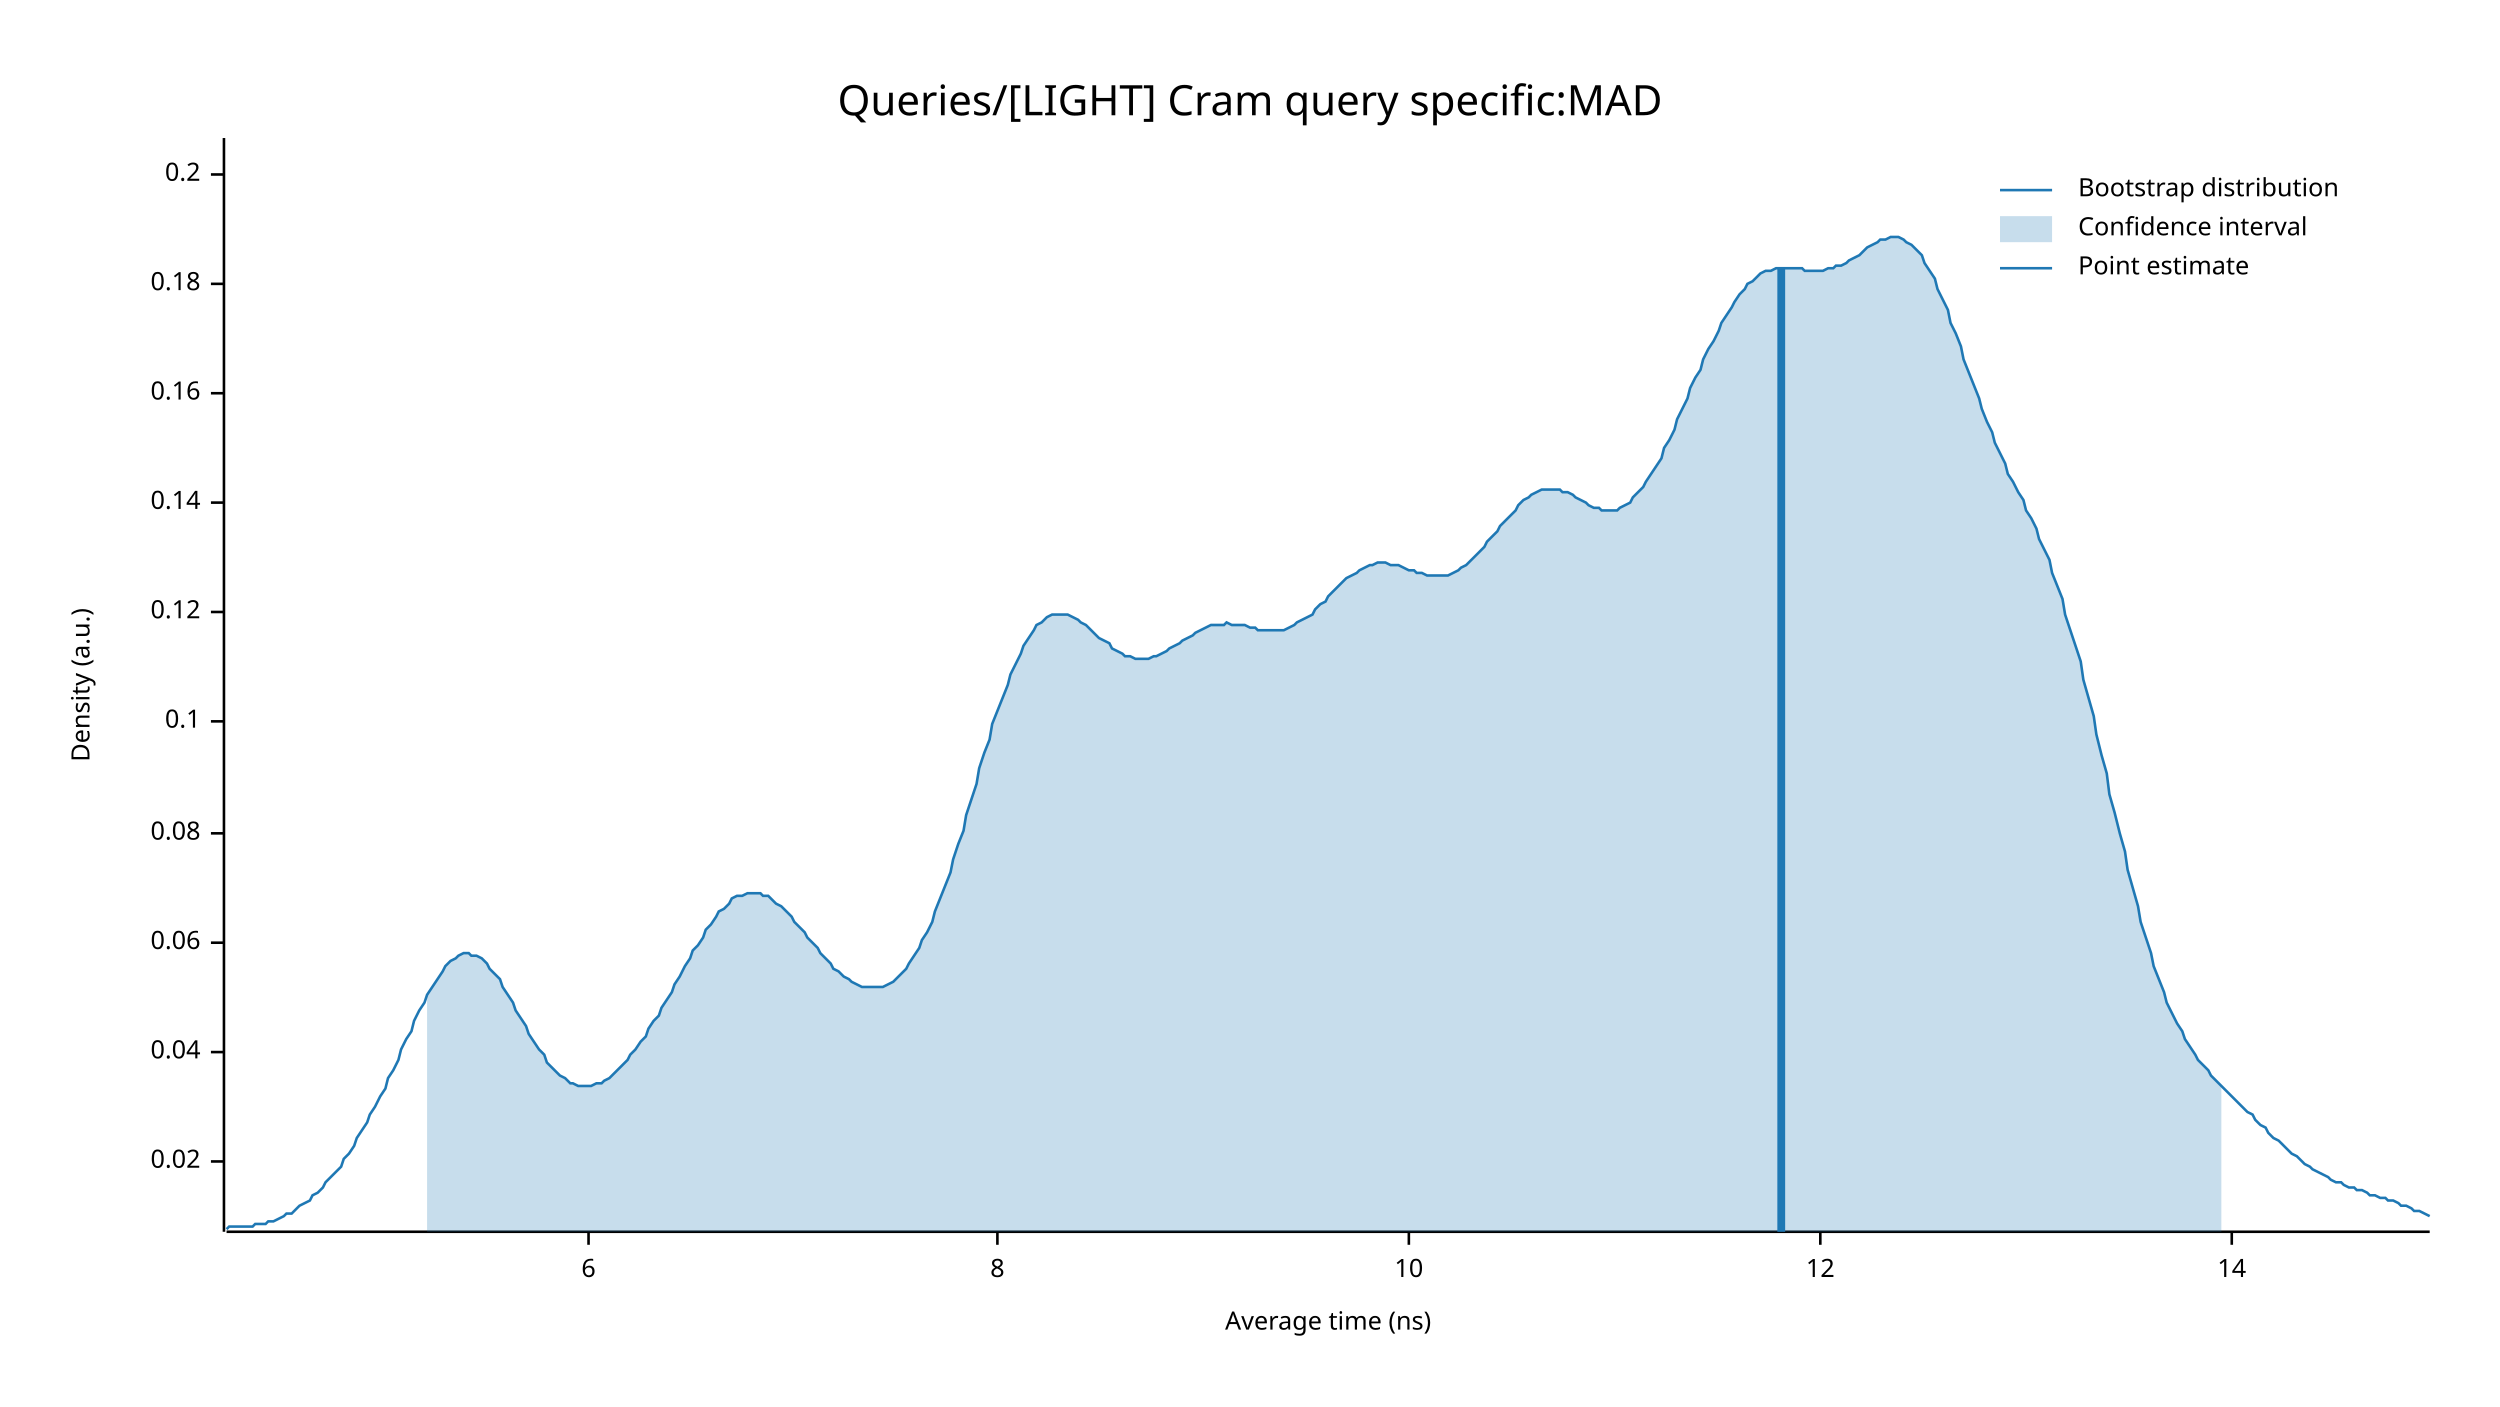
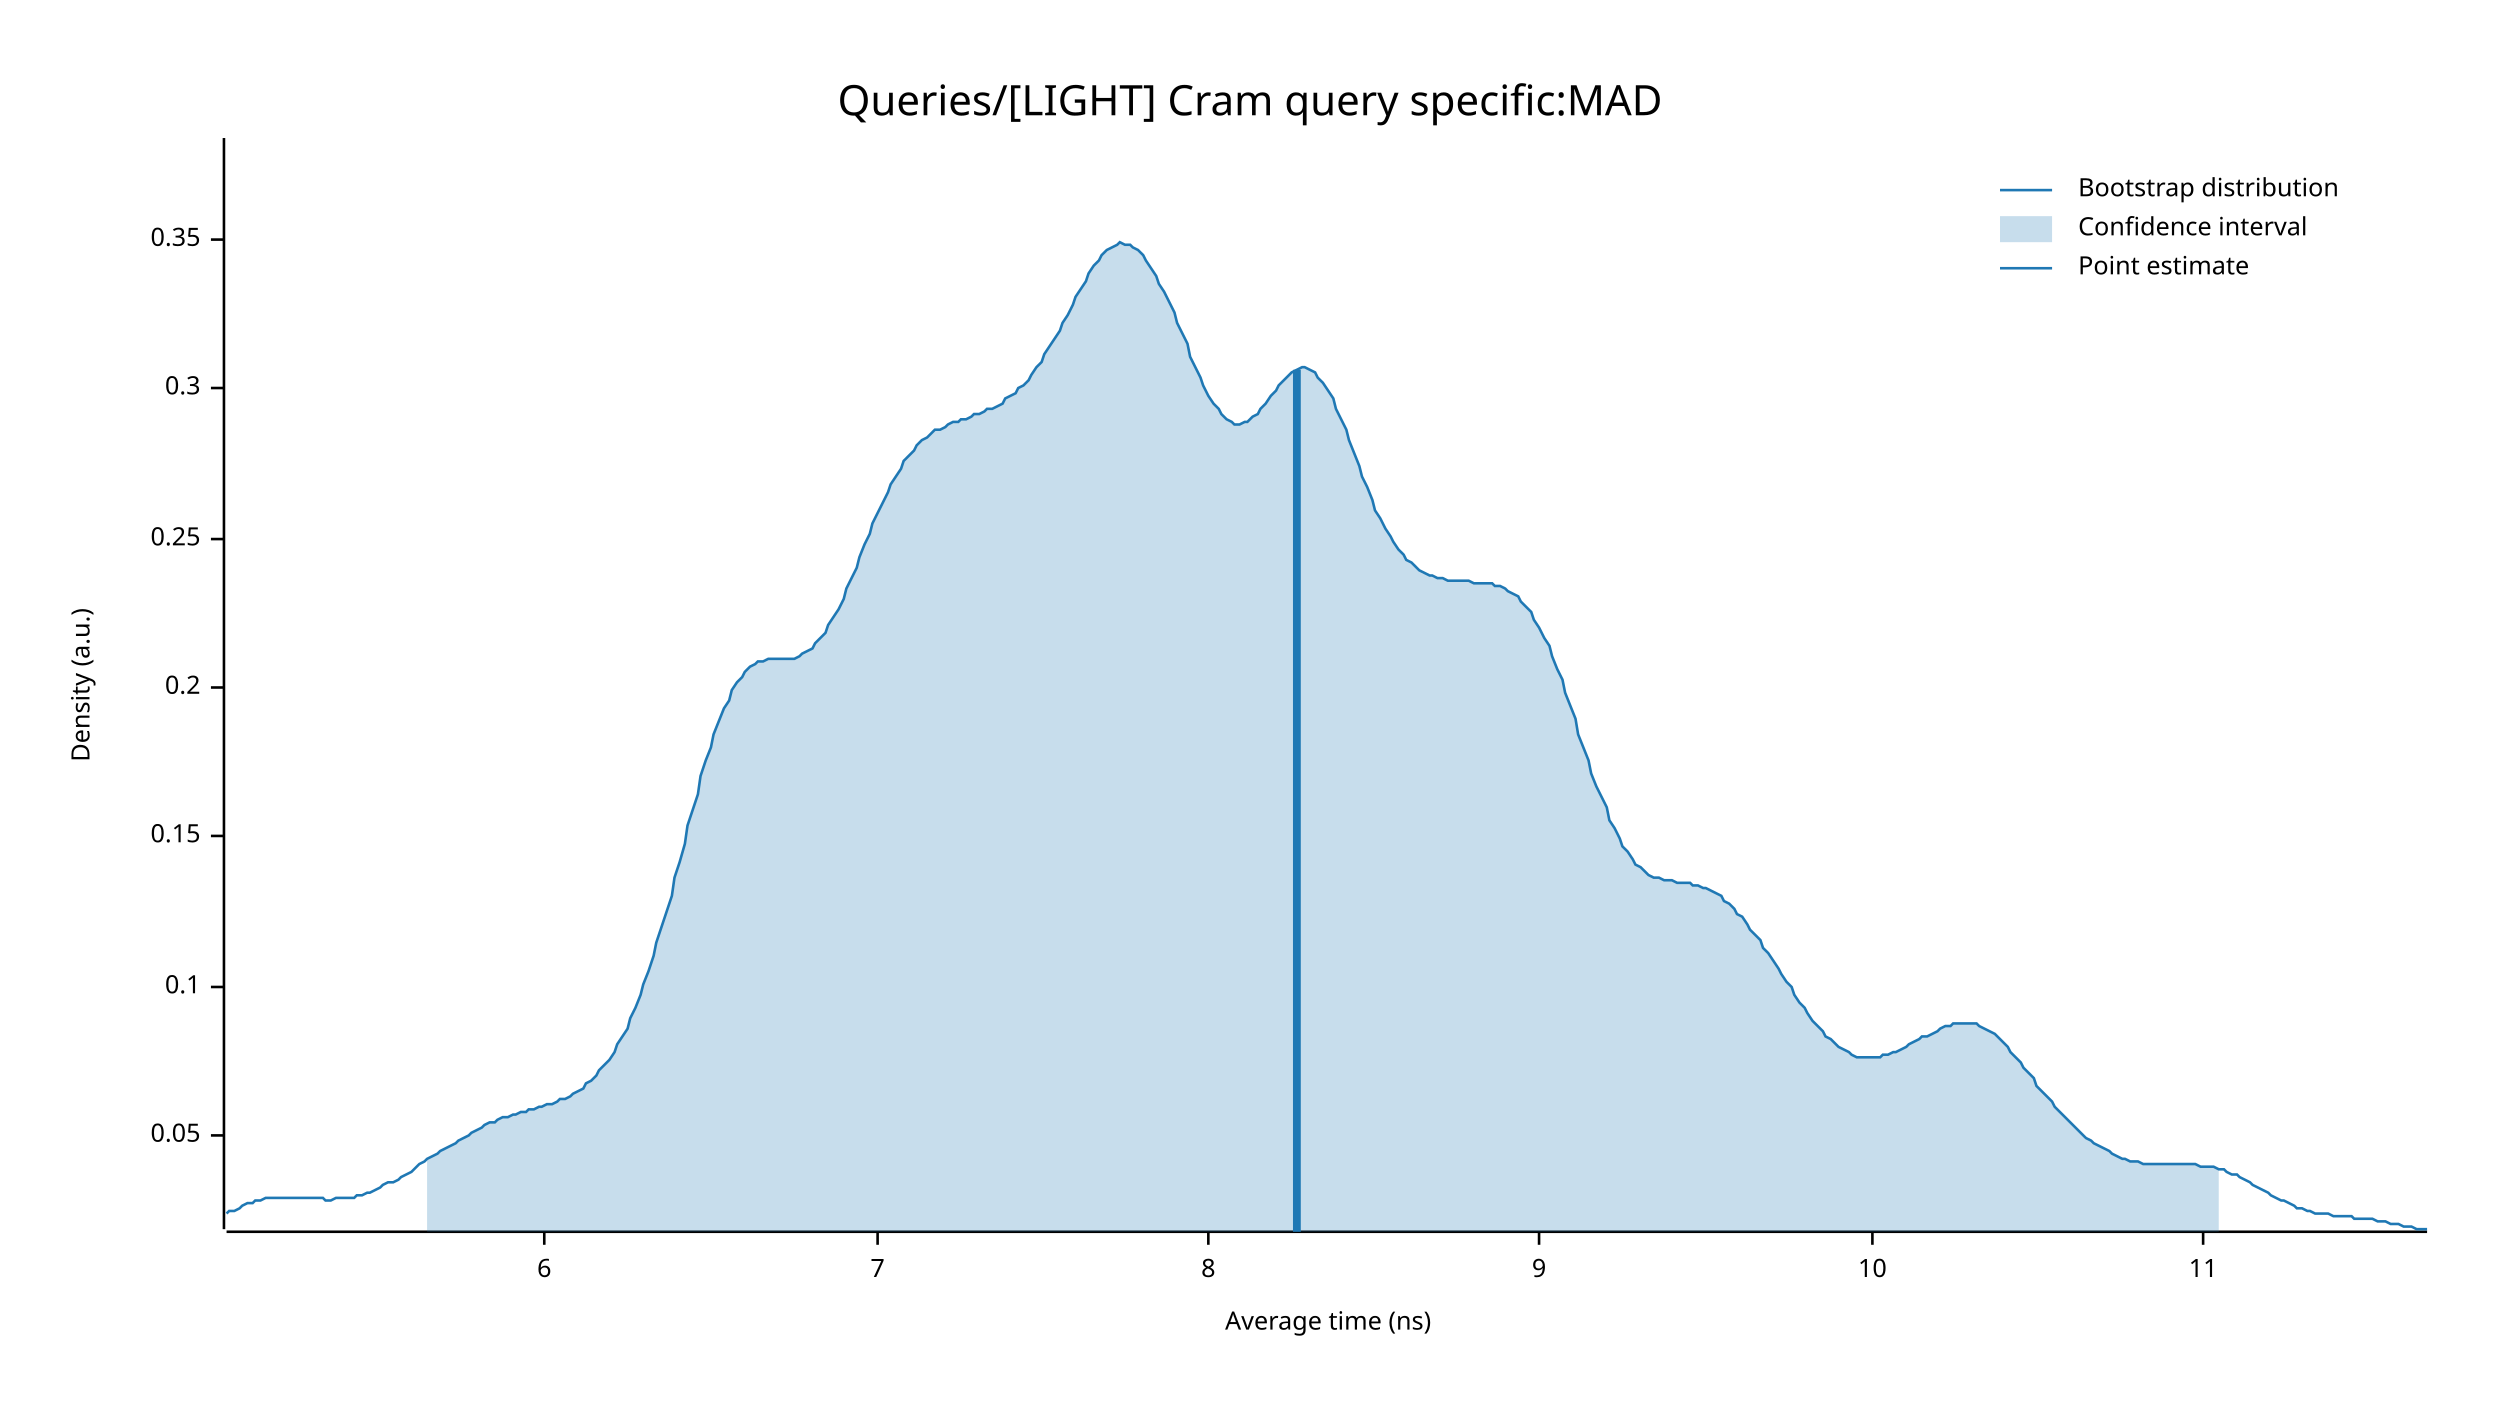
<svg xmlns="http://www.w3.org/2000/svg" width="960" height="540" viewBox="0 0 960 540">
  <text x="480" y="32" dy="0.76em" text-anchor="middle" font-family="sans-serif" font-size="16.129" opacity="1" fill="#000000">
Queries/[LIGHT] Cram query specific:MAD
</text>
  <text x="27" y="263" dy="0.76em" text-anchor="middle" font-family="sans-serif" font-size="9.677" opacity="1" fill="#000000" transform="rotate(270, 27, 263)">
Density (a.u.)
</text>
  <text x="510" y="513" dy="-0.5ex" text-anchor="middle" font-family="sans-serif" font-size="9.677" opacity="1" fill="#000000">
Average time (ns)
</text>
-   <polyline fill="none" opacity="1" stroke="#000000" stroke-width="1" points="86,53 86,473 " />
-   <text x="77" y="446" dy="0.5ex" text-anchor="end" font-family="sans-serif" font-size="9.677" opacity="1" fill="#000000">
- 0.02
+   <polyline fill="none" opacity="1" stroke="#000000" stroke-width="1" points="86,53 86,472 " />
+   <text x="77" y="436" dy="0.5ex" text-anchor="end" font-family="sans-serif" font-size="9.677" opacity="1" fill="#000000">
+ 0.05
</text>
-   <polyline fill="none" opacity="1" stroke="#000000" stroke-width="1" points="81,446 86,446 " />
-   <text x="77" y="404" dy="0.5ex" text-anchor="end" font-family="sans-serif" font-size="9.677" opacity="1" fill="#000000">
- 0.04
- </text>
-   <polyline fill="none" opacity="1" stroke="#000000" stroke-width="1" points="81,404 86,404 " />
-   <text x="77" y="362" dy="0.5ex" text-anchor="end" font-family="sans-serif" font-size="9.677" opacity="1" fill="#000000">
- 0.06
- </text>
-   <polyline fill="none" opacity="1" stroke="#000000" stroke-width="1" points="81,362 86,362 " />
-   <text x="77" y="320" dy="0.5ex" text-anchor="end" font-family="sans-serif" font-size="9.677" opacity="1" fill="#000000">
- 0.08
- </text>
-   <polyline fill="none" opacity="1" stroke="#000000" stroke-width="1" points="81,320 86,320 " />
-   <text x="77" y="277" dy="0.5ex" text-anchor="end" font-family="sans-serif" font-size="9.677" opacity="1" fill="#000000">
+   <polyline fill="none" opacity="1" stroke="#000000" stroke-width="1" points="81,436 86,436 " />
+   <text x="77" y="379" dy="0.5ex" text-anchor="end" font-family="sans-serif" font-size="9.677" opacity="1" fill="#000000">
0.1
</text>
-   <polyline fill="none" opacity="1" stroke="#000000" stroke-width="1" points="81,277 86,277 " />
-   <text x="77" y="235" dy="0.5ex" text-anchor="end" font-family="sans-serif" font-size="9.677" opacity="1" fill="#000000">
- 0.12
+   <polyline fill="none" opacity="1" stroke="#000000" stroke-width="1" points="81,379 86,379 " />
+   <text x="77" y="321" dy="0.5ex" text-anchor="end" font-family="sans-serif" font-size="9.677" opacity="1" fill="#000000">
+ 0.15
</text>
-   <polyline fill="none" opacity="1" stroke="#000000" stroke-width="1" points="81,235 86,235 " />
-   <text x="77" y="193" dy="0.5ex" text-anchor="end" font-family="sans-serif" font-size="9.677" opacity="1" fill="#000000">
- 0.14
- </text>
-   <polyline fill="none" opacity="1" stroke="#000000" stroke-width="1" points="81,193 86,193 " />
-   <text x="77" y="151" dy="0.5ex" text-anchor="end" font-family="sans-serif" font-size="9.677" opacity="1" fill="#000000">
- 0.16
- </text>
-   <polyline fill="none" opacity="1" stroke="#000000" stroke-width="1" points="81,151 86,151 " />
-   <text x="77" y="109" dy="0.5ex" text-anchor="end" font-family="sans-serif" font-size="9.677" opacity="1" fill="#000000">
- 0.18
- </text>
-   <polyline fill="none" opacity="1" stroke="#000000" stroke-width="1" points="81,109 86,109 " />
-   <text x="77" y="67" dy="0.5ex" text-anchor="end" font-family="sans-serif" font-size="9.677" opacity="1" fill="#000000">
+   <polyline fill="none" opacity="1" stroke="#000000" stroke-width="1" points="81,321 86,321 " />
+   <text x="77" y="264" dy="0.5ex" text-anchor="end" font-family="sans-serif" font-size="9.677" opacity="1" fill="#000000">
0.2
</text>
-   <polyline fill="none" opacity="1" stroke="#000000" stroke-width="1" points="81,67 86,67 " />
-   <polyline fill="none" opacity="1" stroke="#000000" stroke-width="1" points="87,473 933,473 " />
-   <text x="226" y="483" dy="0.76em" text-anchor="middle" font-family="sans-serif" font-size="9.677" opacity="1" fill="#000000">
+   <polyline fill="none" opacity="1" stroke="#000000" stroke-width="1" points="81,264 86,264 " />
+   <text x="77" y="207" dy="0.5ex" text-anchor="end" font-family="sans-serif" font-size="9.677" opacity="1" fill="#000000">
+ 0.25
+ </text>
+   <polyline fill="none" opacity="1" stroke="#000000" stroke-width="1" points="81,207 86,207 " />
+   <text x="77" y="149" dy="0.5ex" text-anchor="end" font-family="sans-serif" font-size="9.677" opacity="1" fill="#000000">
+ 0.3
+ </text>
+   <polyline fill="none" opacity="1" stroke="#000000" stroke-width="1" points="81,149 86,149 " />
+   <text x="77" y="92" dy="0.5ex" text-anchor="end" font-family="sans-serif" font-size="9.677" opacity="1" fill="#000000">
+ 0.35
+ </text>
+   <polyline fill="none" opacity="1" stroke="#000000" stroke-width="1" points="81,92 86,92 " />
+   <polyline fill="none" opacity="1" stroke="#000000" stroke-width="1" points="87,473 932,473 " />
+   <text x="209" y="483" dy="0.76em" text-anchor="middle" font-family="sans-serif" font-size="9.677" opacity="1" fill="#000000">
6
</text>
-   <polyline fill="none" opacity="1" stroke="#000000" stroke-width="1" points="226,473 226,478 " />
-   <text x="383" y="483" dy="0.76em" text-anchor="middle" font-family="sans-serif" font-size="9.677" opacity="1" fill="#000000">
+   <polyline fill="none" opacity="1" stroke="#000000" stroke-width="1" points="209,473 209,478 " />
+   <text x="337" y="483" dy="0.76em" text-anchor="middle" font-family="sans-serif" font-size="9.677" opacity="1" fill="#000000">
+ 7
+ </text>
+   <polyline fill="none" opacity="1" stroke="#000000" stroke-width="1" points="337,473 337,478 " />
+   <text x="464" y="483" dy="0.76em" text-anchor="middle" font-family="sans-serif" font-size="9.677" opacity="1" fill="#000000">
8
</text>
-   <polyline fill="none" opacity="1" stroke="#000000" stroke-width="1" points="383,473 383,478 " />
-   <text x="541" y="483" dy="0.76em" text-anchor="middle" font-family="sans-serif" font-size="9.677" opacity="1" fill="#000000">
+   <polyline fill="none" opacity="1" stroke="#000000" stroke-width="1" points="464,473 464,478 " />
+   <text x="591" y="483" dy="0.76em" text-anchor="middle" font-family="sans-serif" font-size="9.677" opacity="1" fill="#000000">
+ 9
+ </text>
+   <polyline fill="none" opacity="1" stroke="#000000" stroke-width="1" points="591,473 591,478 " />
+   <text x="719" y="483" dy="0.76em" text-anchor="middle" font-family="sans-serif" font-size="9.677" opacity="1" fill="#000000">
10
</text>
-   <polyline fill="none" opacity="1" stroke="#000000" stroke-width="1" points="541,473 541,478 " />
-   <text x="699" y="483" dy="0.76em" text-anchor="middle" font-family="sans-serif" font-size="9.677" opacity="1" fill="#000000">
- 12
+   <polyline fill="none" opacity="1" stroke="#000000" stroke-width="1" points="719,473 719,478 " />
+   <text x="846" y="483" dy="0.76em" text-anchor="middle" font-family="sans-serif" font-size="9.677" opacity="1" fill="#000000">
+ 11
</text>
-   <polyline fill="none" opacity="1" stroke="#000000" stroke-width="1" points="699,473 699,478 " />
-   <text x="857" y="483" dy="0.76em" text-anchor="middle" font-family="sans-serif" font-size="9.677" opacity="1" fill="#000000">
- 14
- </text>
-   <polyline fill="none" opacity="1" stroke="#000000" stroke-width="1" points="857,473 857,478 " />
-   <polyline fill="none" opacity="1" stroke="#1F78B4" stroke-width="1" points="87,472 88,471 90,471 92,471 93,471 95,471 97,471 98,470 100,470 102,470 103,469 105,469 107,468 109,467 110,466 112,466 114,464 115,463 117,462 119,461 120,459 122,458 124,456 125,454 127,452 129,450 131,448 132,445 134,443 136,440 137,437 139,434 141,431 142,428 144,425 146,421 148,418 149,414 151,411 153,407 154,403 156,399 158,396 159,392 161,388 163,385 164,382 166,379 168,376 170,373 171,371 173,369 175,368 176,367 178,366 180,366 181,367 183,367 185,368 187,370 188,372 190,374 192,376 193,379 195,382 197,385 198,388 200,391 202,394 203,397 205,400 207,403 209,405 210,408 212,410 214,412 215,413 217,414 219,416 220,416 222,417 224,417 226,417 227,417 229,416 231,416 232,415 234,414 236,412 237,411 239,409 241,407 242,405 244,403 246,400 248,398 249,395 251,392 253,390 254,387 256,384 258,381 259,378 261,375 263,371 265,368 266,365 268,363 270,360 271,357 273,355 275,352 276,350 278,349 280,347 281,345 283,344 285,344 287,343 288,343 290,343 292,343 293,344 295,344 297,346 298,347 300,348 302,350 304,352 305,354 307,356 309,358 310,360 312,362 314,364 315,366 317,368 319,370 320,372 322,373 324,375 326,376 327,377 329,378 331,379 332,379 334,379 336,379 337,379 339,379 341,378 343,377 344,376 346,374 348,372 349,370 351,367 353,364 354,361 356,358 358,354 359,350 361,345 363,340 365,335 366,330 368,324 370,319 371,313 373,307 375,301 376,295 378,289 380,284 381,278 383,273 385,268 387,263 388,259 390,255 392,251 393,248 395,245 397,242 398,240 400,239 402,237 404,236 405,236 407,236 409,236 410,236 412,237 414,238 415,239 417,240 419,242 420,243 422,245 424,246 426,247 427,249 429,250 431,251 432,252 434,252 436,253 437,253 439,253 441,253 443,252 444,252 446,251 448,250 449,249 451,248 453,247 454,246 456,245 458,244 459,243 461,242 463,241 465,240 466,240 468,240 470,240 471,239 473,240 475,240 476,240 478,240 480,241 482,241 483,242 485,242 487,242 488,242 490,242 492,242 493,242 495,241 497,240 498,239 500,238 502,237 504,236 505,234 507,232 509,231 510,229 512,227 514,225 515,224 517,222 519,221 521,220 522,219 524,218 526,217 527,217 529,216 531,216 532,216 534,217 536,217 537,217 539,218 541,219 543,219 544,220 546,220 548,221 549,221 551,221 553,221 554,221 556,221 558,220 560,219 561,218 563,217 565,215 566,214 568,212 570,210 571,208 573,206 575,204 576,202 578,200 580,198 582,196 583,194 585,192 587,191 588,190 590,189 592,188 593,188 595,188 597,188 599,188 600,189 602,189 604,190 605,191 607,192 609,193 610,194 612,195 614,195 615,196 617,196 619,196 621,196 622,195 624,194 626,193 627,191 629,189 631,187 632,185 634,182 636,179 638,176 639,172 641,169 643,165 644,161 646,157 648,153 649,149 651,145 653,142 654,138 656,134 658,131 660,127 661,124 663,121 665,118 666,116 668,113 670,111 671,109 673,108 675,106 676,105 678,104 680,104 682,103 683,103 685,103 687,103 688,103 690,103 692,103 693,104 695,104 697,104 699,104 700,104 702,103 704,103 705,102 707,102 709,101 710,100 712,99 714,98 715,97 717,95 719,94 721,93 722,92 724,92 726,91 727,91 729,91 731,92 732,93 734,94 736,96 738,98 739,101 741,104 743,107 744,111 746,115 748,119 749,124 751,128 753,133 754,138 756,143 758,148 760,153 761,157 763,162 765,166 766,170 768,174 770,178 771,182 773,185 775,189 777,192 778,196 780,199 782,203 783,207 785,211 787,215 788,220 790,225 792,230 793,236 795,242 797,248 799,254 800,261 802,268 804,275 805,282 807,290 809,297 810,305 812,312 814,320 816,327 817,334 819,341 821,348 822,354 824,360 826,366 827,371 829,376 831,381 832,385 834,389 836,393 838,396 839,399 841,402 843,405 844,407 846,409 848,411 849,413 851,415 853,417 855,419 856,420 858,422 860,424 861,425 863,427 865,428 866,430 868,432 870,433 871,435 873,437 875,438 877,440 878,441 880,443 882,444 883,445 885,447 887,448 888,449 890,450 892,451 894,452 895,453 897,454 899,454 900,455 902,456 904,456 905,457 907,457 909,458 910,459 912,459 914,460 916,460 917,461 919,461 921,462 922,463 924,463 926,464 927,465 929,465 931,466 933,467 " />
-   <polygon opacity="0.25" fill="#1F78B4" points="164,382 166,379 168,376 170,373 171,371 173,369 175,368 176,367 178,366 180,366 181,367 183,367 185,368 187,370 188,372 190,374 192,376 193,379 195,382 197,385 198,388 200,391 202,394 203,397 205,400 207,403 209,405 210,408 212,410 214,412 215,413 217,414 219,416 220,416 222,417 224,417 226,417 227,417 229,416 231,416 232,415 234,414 236,412 237,411 239,409 241,407 242,405 244,403 246,400 248,398 249,395 251,392 253,390 254,387 256,384 258,381 259,378 261,375 263,371 265,368 266,365 268,363 270,360 271,357 273,355 275,352 276,350 278,349 280,347 281,345 283,344 285,344 287,343 288,343 290,343 292,343 293,344 295,344 297,346 298,347 300,348 302,350 304,352 305,354 307,356 309,358 310,360 312,362 314,364 315,366 317,368 319,370 320,372 322,373 324,375 326,376 327,377 329,378 331,379 332,379 334,379 336,379 337,379 339,379 341,378 343,377 344,376 346,374 348,372 349,370 351,367 353,364 354,361 356,358 358,354 359,350 361,345 363,340 365,335 366,330 368,324 370,319 371,313 373,307 375,301 376,295 378,289 380,284 381,278 383,273 385,268 387,263 388,259 390,255 392,251 393,248 395,245 397,242 398,240 400,239 402,237 404,236 405,236 407,236 409,236 410,236 412,237 414,238 415,239 417,240 419,242 420,243 422,245 424,246 426,247 427,249 429,250 431,251 432,252 434,252 436,253 437,253 439,253 441,253 443,252 444,252 446,251 448,250 449,249 451,248 453,247 454,246 456,245 458,244 459,243 461,242 463,241 465,240 466,240 468,240 470,240 471,239 473,240 475,240 476,240 478,240 480,241 482,241 483,242 485,242 487,242 488,242 490,242 492,242 493,242 495,241 497,240 498,239 500,238 502,237 504,236 505,234 507,232 509,231 510,229 512,227 514,225 515,224 517,222 519,221 521,220 522,219 524,218 526,217 527,217 529,216 531,216 532,216 534,217 536,217 537,217 539,218 541,219 543,219 544,220 546,220 548,221 549,221 551,221 553,221 554,221 556,221 558,220 560,219 561,218 563,217 565,215 566,214 568,212 570,210 571,208 573,206 575,204 576,202 578,200 580,198 582,196 583,194 585,192 587,191 588,190 590,189 592,188 593,188 595,188 597,188 599,188 600,189 602,189 604,190 605,191 607,192 609,193 610,194 612,195 614,195 615,196 617,196 619,196 621,196 622,195 624,194 626,193 627,191 629,189 631,187 632,185 634,182 636,179 638,176 639,172 641,169 643,165 644,161 646,157 648,153 649,149 651,145 653,142 654,138 656,134 658,131 660,127 661,124 663,121 665,118 666,116 668,113 670,111 671,109 673,108 675,106 676,105 678,104 680,104 682,103 683,103 685,103 687,103 688,103 690,103 692,103 693,104 695,104 697,104 699,104 700,104 702,103 704,103 705,102 707,102 709,101 710,100 712,99 714,98 715,97 717,95 719,94 721,93 722,92 724,92 726,91 727,91 729,91 731,92 732,93 734,94 736,96 738,98 739,101 741,104 743,107 744,111 746,115 748,119 749,124 751,128 753,133 754,138 756,143 758,148 760,153 761,157 763,162 765,166 766,170 768,174 770,178 771,182 773,185 775,189 777,192 778,196 780,199 782,203 783,207 785,211 787,215 788,220 790,225 792,230 793,236 795,242 797,248 799,254 800,261 802,268 804,275 805,282 807,290 809,297 810,305 812,312 814,320 816,327 817,334 819,341 821,348 822,354 824,360 826,366 827,371 829,376 831,381 832,385 834,389 836,393 838,396 839,399 841,402 843,405 844,407 846,409 848,411 849,413 851,415 853,417 853,473 164,473 " />
-   <polyline fill="none" opacity="1" stroke="#1F78B4" stroke-width="3" points="684,473 684,103 " />
+   <polyline fill="none" opacity="1" stroke="#000000" stroke-width="1" points="846,473 846,478 " />
+   <polyline fill="none" opacity="1" stroke="#1F78B4" stroke-width="1" points="87,466 88,465 90,465 92,464 93,463 95,462 97,462 98,461 100,461 102,460 103,460 105,460 107,460 109,460 110,460 112,460 114,460 115,460 117,460 119,460 120,460 122,460 124,460 125,461 127,461 129,460 131,460 132,460 134,460 136,460 137,459 139,459 141,458 142,458 144,457 146,456 147,455 149,454 151,454 153,453 154,452 156,451 158,450 159,449 161,447 163,446 164,445 166,444 168,443 169,442 171,441 173,440 175,439 176,438 178,437 180,436 181,435 183,434 185,433 186,432 188,431 190,431 191,430 193,429 195,429 197,428 198,428 200,427 202,427 203,426 205,426 207,425 208,425 210,424 212,424 214,423 215,422 217,422 219,421 220,420 222,419 224,418 225,416 227,415 229,413 230,411 232,409 234,407 236,404 237,401 239,398 241,395 242,391 244,387 246,382 247,378 249,373 251,367 252,362 254,356 256,350 258,344 259,337 261,331 263,324 264,317 266,311 268,305 269,298 271,292 273,287 274,282 276,277 278,272 280,269 281,265 283,262 285,260 286,258 288,256 290,255 291,254 293,254 295,253 296,253 298,253 300,253 302,253 303,253 305,253 307,252 308,251 310,250 312,249 313,247 315,245 317,243 318,240 320,237 322,234 324,230 325,226 327,222 329,218 330,214 332,209 334,205 335,201 337,197 339,193 341,189 342,186 344,183 346,180 347,177 349,175 351,173 352,171 354,169 356,168 357,167 359,165 361,165 363,164 364,163 366,162 368,162 369,161 371,161 373,160 374,159 376,159 378,158 379,157 381,157 383,156 385,155 386,153 388,152 390,151 391,149 393,148 395,146 396,144 398,141 400,139 401,136 403,133 405,130 407,127 408,124 410,121 412,117 413,114 415,111 417,108 418,105 420,102 422,100 423,98 425,96 427,95 429,94 430,93 432,94 434,94 435,95 437,96 439,98 440,100 442,103 444,106 445,109 447,112 449,116 451,120 452,124 454,128 456,132 457,137 459,141 461,145 462,148 464,152 466,155 468,157 469,159 471,161 473,162 474,163 476,163 478,162 479,162 481,160 483,159 484,157 486,155 488,152 490,150 491,148 493,146 495,144 496,143 498,142 500,141 501,141 503,142 505,143 506,145 508,147 510,150 512,153 513,157 515,161 517,165 518,169 520,174 522,179 523,183 525,187 527,192 528,196 530,199 532,203 534,206 535,208 537,211 539,213 540,215 542,216 544,218 545,219 547,220 549,221 550,221 552,222 554,222 556,223 557,223 559,223 561,223 562,223 564,223 566,224 567,224 569,224 571,224 573,224 574,225 576,225 578,226 579,227 581,228 583,229 584,231 586,233 588,235 589,238 591,241 593,245 595,248 596,252 598,257 600,261 601,266 603,271 605,276 606,282 608,287 610,292 611,297 613,302 615,306 617,310 618,315 620,318 622,322 623,325 625,327 627,330 628,332 630,333 632,335 633,336 635,337 637,337 639,338 640,338 642,338 644,339 645,339 647,339 649,339 650,340 652,340 654,341 655,341 657,342 659,343 661,344 662,346 664,347 666,349 667,351 669,352 671,355 672,357 674,359 676,361 677,364 679,366 681,369 683,372 684,374 686,377 688,379 689,382 691,385 693,387 694,389 696,392 698,394 700,396 701,398 703,399 705,401 706,402 708,403 710,404 711,405 713,406 715,406 716,406 718,406 720,406 722,406 723,405 725,405 727,404 728,404 730,403 732,402 733,401 735,400 737,399 738,398 740,398 742,397 744,396 745,395 747,394 749,394 750,393 752,393 754,393 755,393 757,393 759,393 760,394 762,395 764,396 766,397 767,398 769,400 771,402 772,404 774,406 776,408 777,410 779,412 781,414 782,417 784,419 786,421 788,423 789,425 791,427 793,429 794,430 796,432 798,434 799,435 801,437 803,438 804,439 806,440 808,441 810,442 811,443 813,444 815,445 816,445 818,446 820,446 821,446 823,447 825,447 827,447 828,447 830,447 832,447 833,447 835,447 837,447 838,447 840,447 842,447 843,447 845,448 847,448 849,448 850,448 852,449 854,449 855,450 857,451 859,451 860,452 862,453 864,454 865,455 867,456 869,457 871,458 872,459 874,460 876,461 877,461 879,462 881,463 882,464 884,464 886,465 887,465 889,466 891,466 893,466 894,466 896,467 898,467 899,467 901,467 903,467 904,468 906,468 908,468 909,468 911,468 913,469 915,469 916,469 918,470 920,470 921,470 923,471 925,471 926,471 928,472 930,472 932,472 " />
+   <polygon opacity="0.25" fill="#1F78B4" points="164,445 166,444 168,443 169,442 171,441 173,440 175,439 176,438 178,437 180,436 181,435 183,434 185,433 186,432 188,431 190,431 191,430 193,429 195,429 197,428 198,428 200,427 202,427 203,426 205,426 207,425 208,425 210,424 212,424 214,423 215,422 217,422 219,421 220,420 222,419 224,418 225,416 227,415 229,413 230,411 232,409 234,407 236,404 237,401 239,398 241,395 242,391 244,387 246,382 247,378 249,373 251,367 252,362 254,356 256,350 258,344 259,337 261,331 263,324 264,317 266,311 268,305 269,298 271,292 273,287 274,282 276,277 278,272 280,269 281,265 283,262 285,260 286,258 288,256 290,255 291,254 293,254 295,253 296,253 298,253 300,253 302,253 303,253 305,253 307,252 308,251 310,250 312,249 313,247 315,245 317,243 318,240 320,237 322,234 324,230 325,226 327,222 329,218 330,214 332,209 334,205 335,201 337,197 339,193 341,189 342,186 344,183 346,180 347,177 349,175 351,173 352,171 354,169 356,168 357,167 359,165 361,165 363,164 364,163 366,162 368,162 369,161 371,161 373,160 374,159 376,159 378,158 379,157 381,157 383,156 385,155 386,153 388,152 390,151 391,149 393,148 395,146 396,144 398,141 400,139 401,136 403,133 405,130 407,127 408,124 410,121 412,117 413,114 415,111 417,108 418,105 420,102 422,100 423,98 425,96 427,95 429,94 430,93 432,94 434,94 435,95 437,96 439,98 440,100 442,103 444,106 445,109 447,112 449,116 451,120 452,124 454,128 456,132 457,137 459,141 461,145 462,148 464,152 466,155 468,157 469,159 471,161 473,162 474,163 476,163 478,162 479,162 481,160 483,159 484,157 486,155 488,152 490,150 491,148 493,146 495,144 496,143 498,142 500,141 501,141 503,142 505,143 506,145 508,147 510,150 512,153 513,157 515,161 517,165 518,169 520,174 522,179 523,183 525,187 527,192 528,196 530,199 532,203 534,206 535,208 537,211 539,213 540,215 542,216 544,218 545,219 547,220 549,221 550,221 552,222 554,222 556,223 557,223 559,223 561,223 562,223 564,223 566,224 567,224 569,224 571,224 573,224 574,225 576,225 578,226 579,227 581,228 583,229 584,231 586,233 588,235 589,238 591,241 593,245 595,248 596,252 598,257 600,261 601,266 603,271 605,276 606,282 608,287 610,292 611,297 613,302 615,306 617,310 618,315 620,318 622,322 623,325 625,327 627,330 628,332 630,333 632,335 633,336 635,337 637,337 639,338 640,338 642,338 644,339 645,339 647,339 649,339 650,340 652,340 654,341 655,341 657,342 659,343 661,344 662,346 664,347 666,349 667,351 669,352 671,355 672,357 674,359 676,361 677,364 679,366 681,369 683,372 684,374 686,377 688,379 689,382 691,385 693,387 694,389 696,392 698,394 700,396 701,398 703,399 705,401 706,402 708,403 710,404 711,405 713,406 715,406 716,406 718,406 720,406 722,406 723,405 725,405 727,404 728,404 730,403 732,402 733,401 735,400 737,399 738,398 740,398 742,397 744,396 745,395 747,394 749,394 750,393 752,393 754,393 755,393 757,393 759,393 760,394 762,395 764,396 766,397 767,398 769,400 771,402 772,404 774,406 776,408 777,410 779,412 781,414 782,417 784,419 786,421 788,423 789,425 791,427 793,429 794,430 796,432 798,434 799,435 801,437 803,438 804,439 806,440 808,441 810,442 811,443 813,444 815,445 816,445 818,446 820,446 821,446 823,447 825,447 827,447 828,447 830,447 832,447 833,447 835,447 837,447 838,447 840,447 842,447 843,447 845,448 847,448 849,448 850,448 852,449 852,473 164,473 " />
+   <polyline fill="none" opacity="1" stroke="#1F78B4" stroke-width="3" points="498,473 498,142 " />
  <text x="798" y="68" dy="0.76em" text-anchor="start" font-family="sans-serif" font-size="9.677" opacity="1" fill="#000000">
Bootstrap distribution
</text>
  <text x="798" y="83" dy="0.76em" text-anchor="start" font-family="sans-serif" font-size="9.677" opacity="1" fill="#000000">
Confidence interval
</text>
  <text x="798" y="98" dy="0.76em" text-anchor="start" font-family="sans-serif" font-size="9.677" opacity="1" fill="#000000">
Point estimate
</text>
  <polyline fill="none" opacity="1" stroke="#1F78B4" stroke-width="1" points="768,73 788,73 " />
  <rect x="768" y="83" width="20" height="10" opacity="0.25" fill="#1F78B4" stroke="none" />
  <polyline fill="none" opacity="1" stroke="#1F78B4" stroke-width="1" points="768,103 788,103 " />
</svg>
